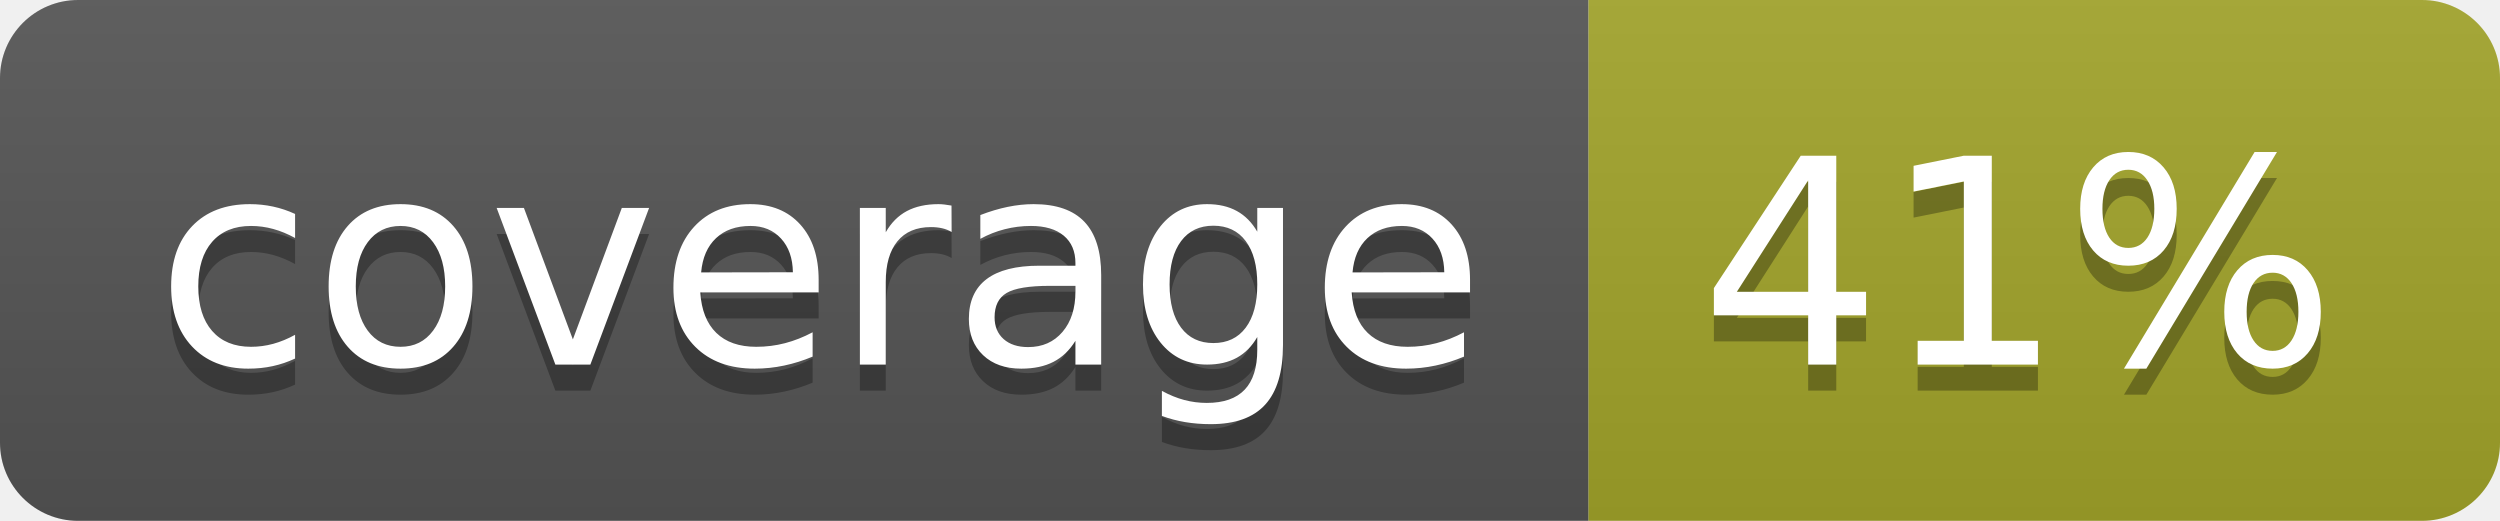
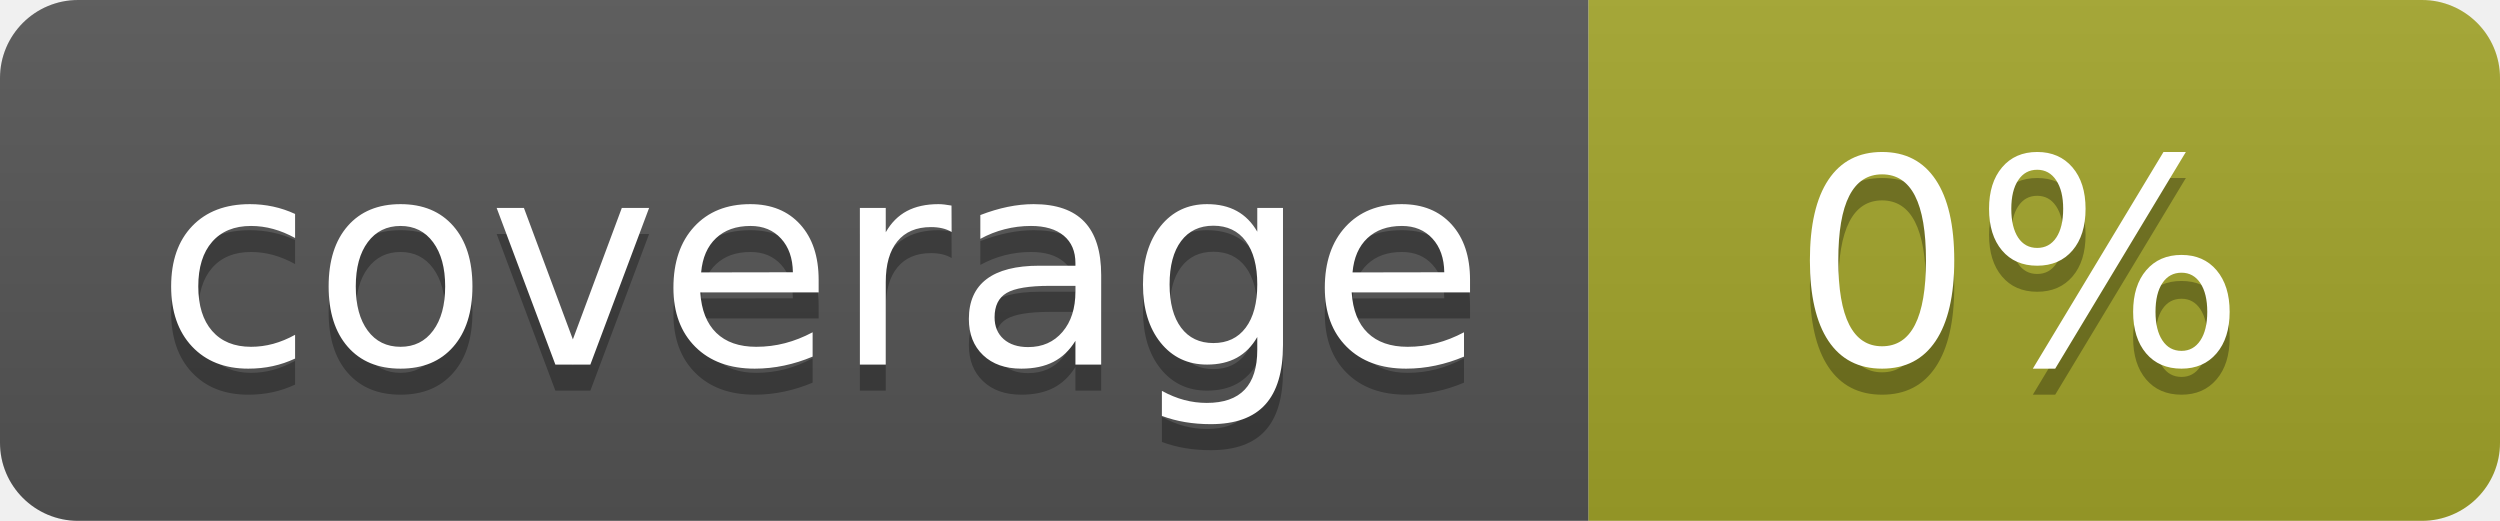
<svg xmlns="http://www.w3.org/2000/svg" width="96" height="20">
  <linearGradient id="b" x2="0" y2="100%">
    <stop offset="0" stop-color="#bbb" stop-opacity=".1" />
    <stop offset="1" stop-opacity=".1" />
  </linearGradient>
  <clipPath id="a">
    <rect width="96" height="20" rx="3" fill="#fff" />
  </clipPath>
  <g clip-path="url(#a)">
    <path fill="#555" d="M0 0h61v20H0z" />
    <path fill="#A3A52A" d="M61 0h35v20H61z" />
    <path fill="url(#b)" d="M0 0h96v20H0z" />
  </g>
  <g fill="#fff" text-anchor="middle" font-family="DejaVu Sans,Verdana,Geneva,sans-serif" font-size="110">
    <text x="315" y="150" fill="#010101" fill-opacity=".3" transform="scale(.1)" textLength="510">coverage</text>
    <text x="315" y="140" transform="scale(.1)" textLength="510">coverage</text>
-     <text x="775" y="150" fill="#010101" fill-opacity=".3" transform="scale(.1)" textLength="250">41%</text>
-     <text x="775" y="140" transform="scale(.1)" textLength="250">41%</text>
+     <text x="775" y="150" fill="#010101" fill-opacity=".3" transform="scale(.1)" textLength="250">0%</text>
+     <text x="775" y="140" transform="scale(.1)" textLength="250">0%</text>
  </g>
</svg>
